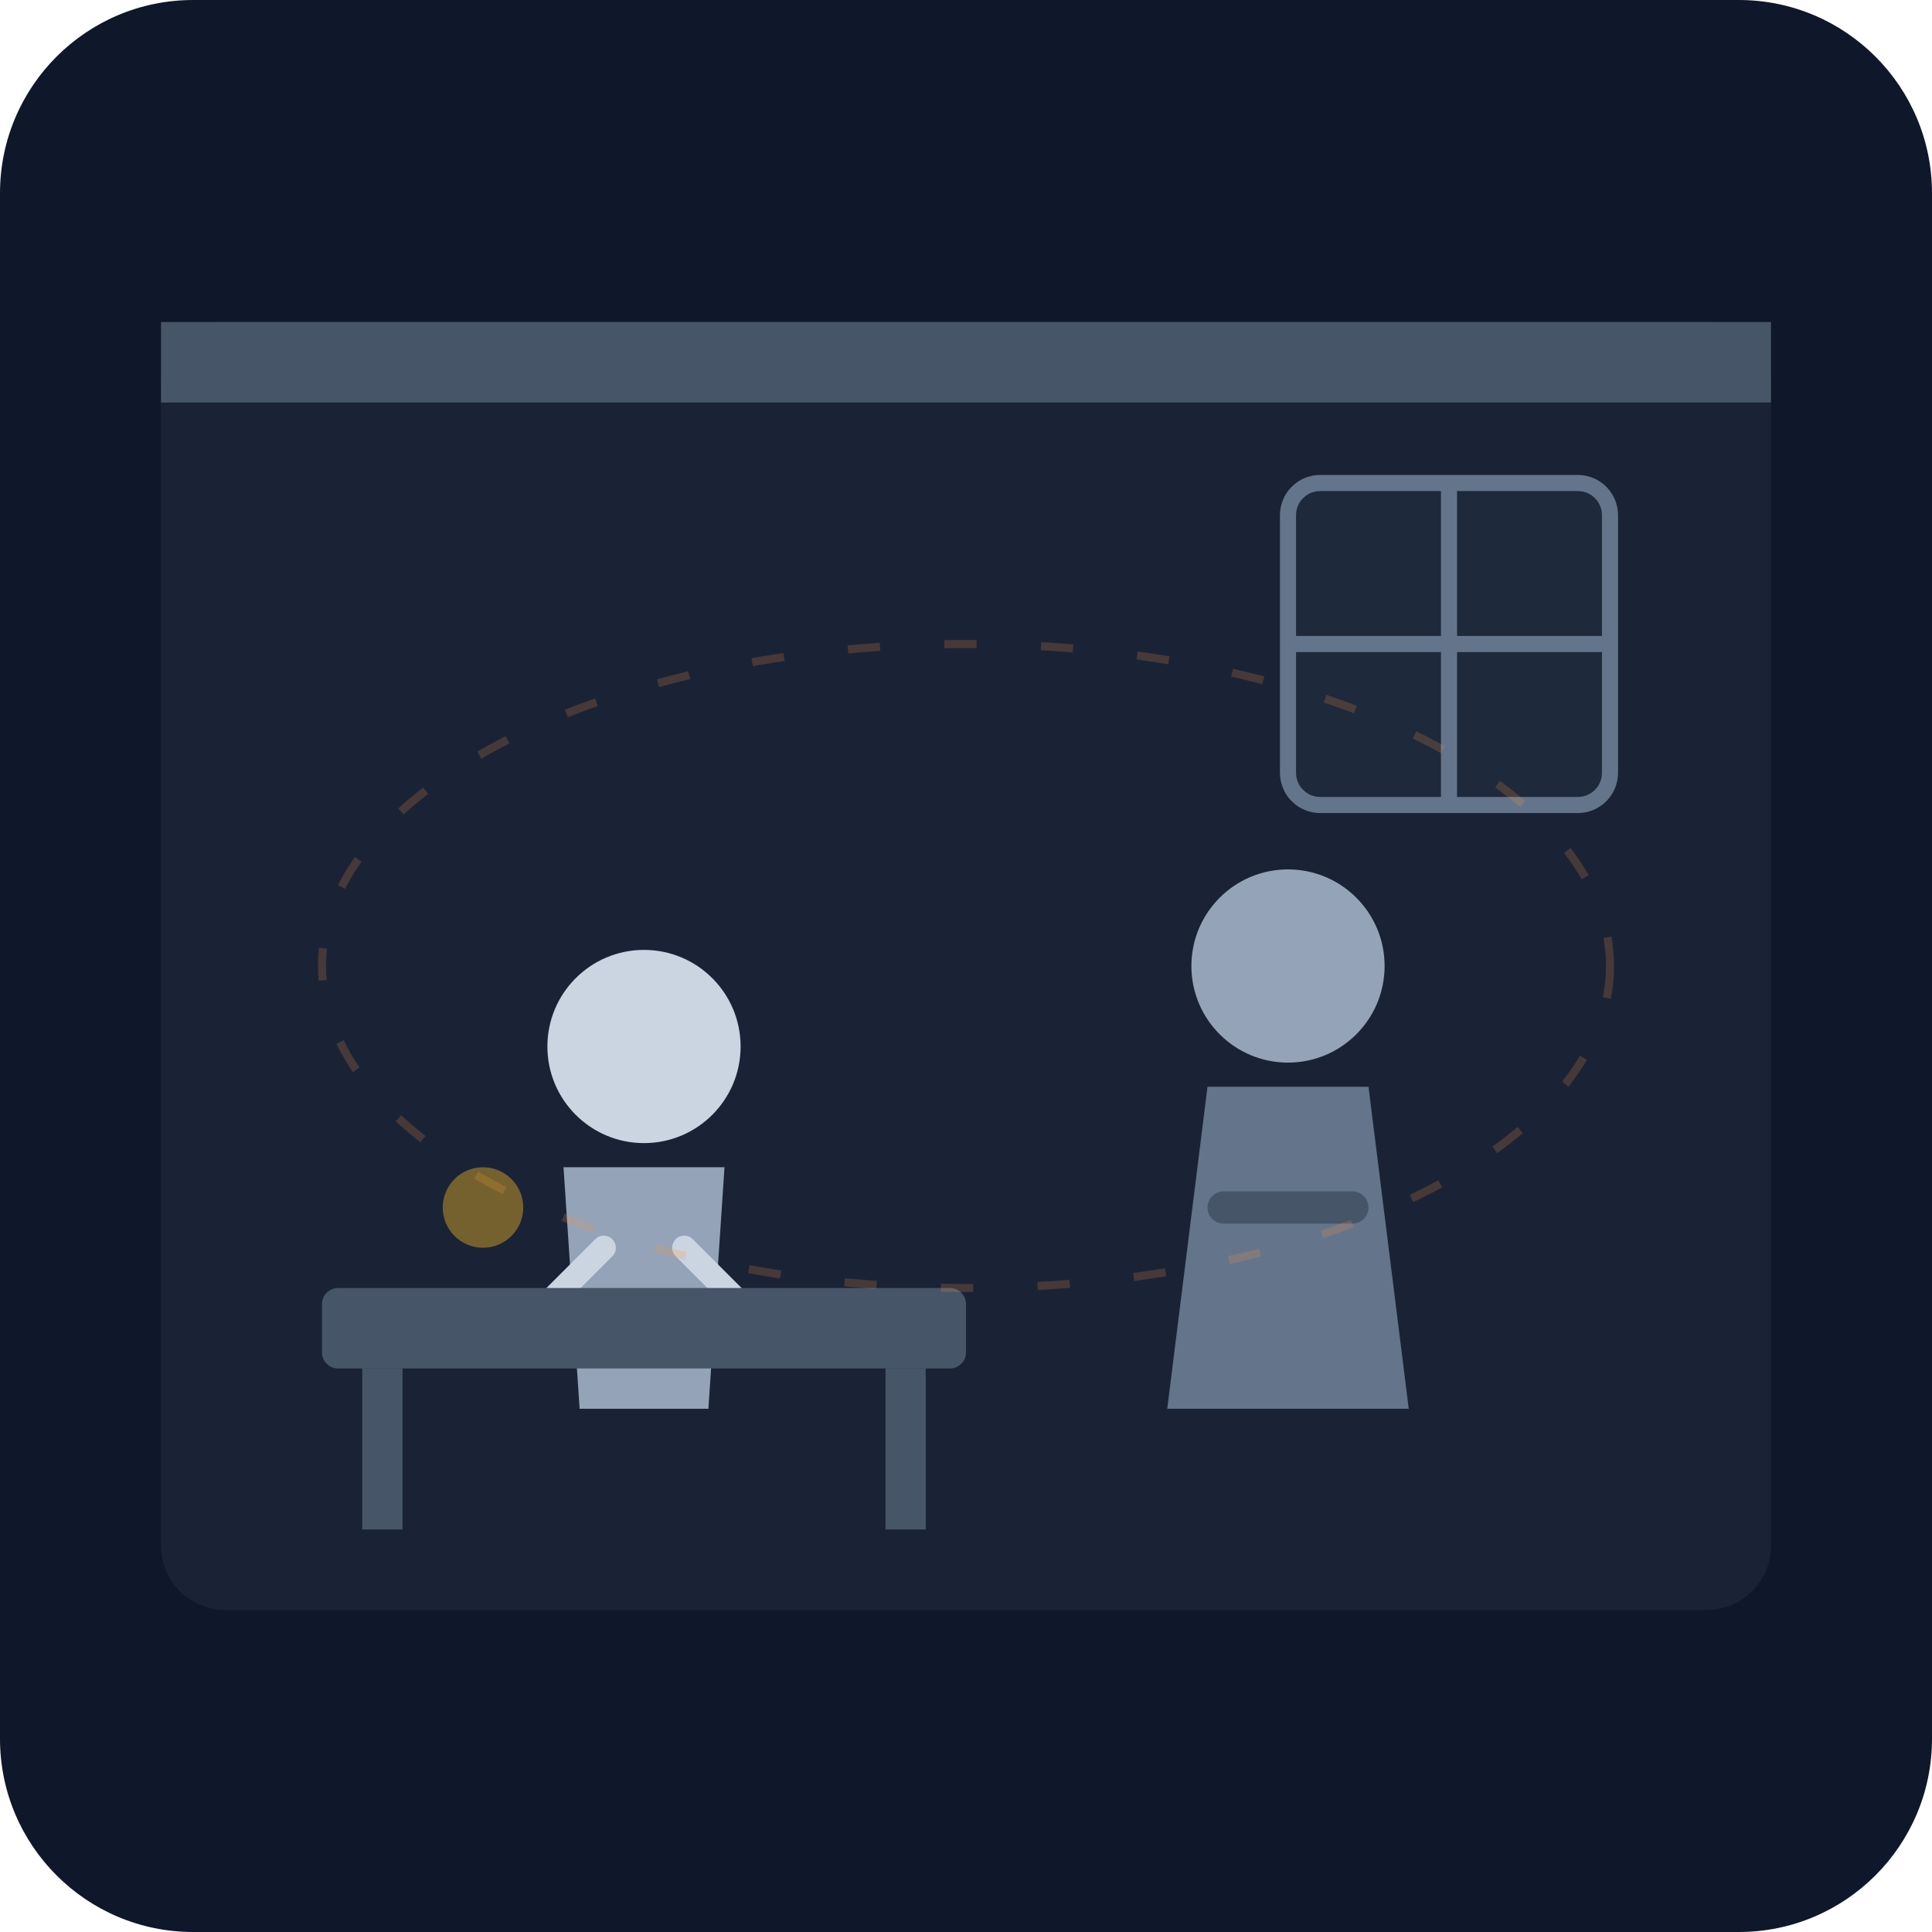
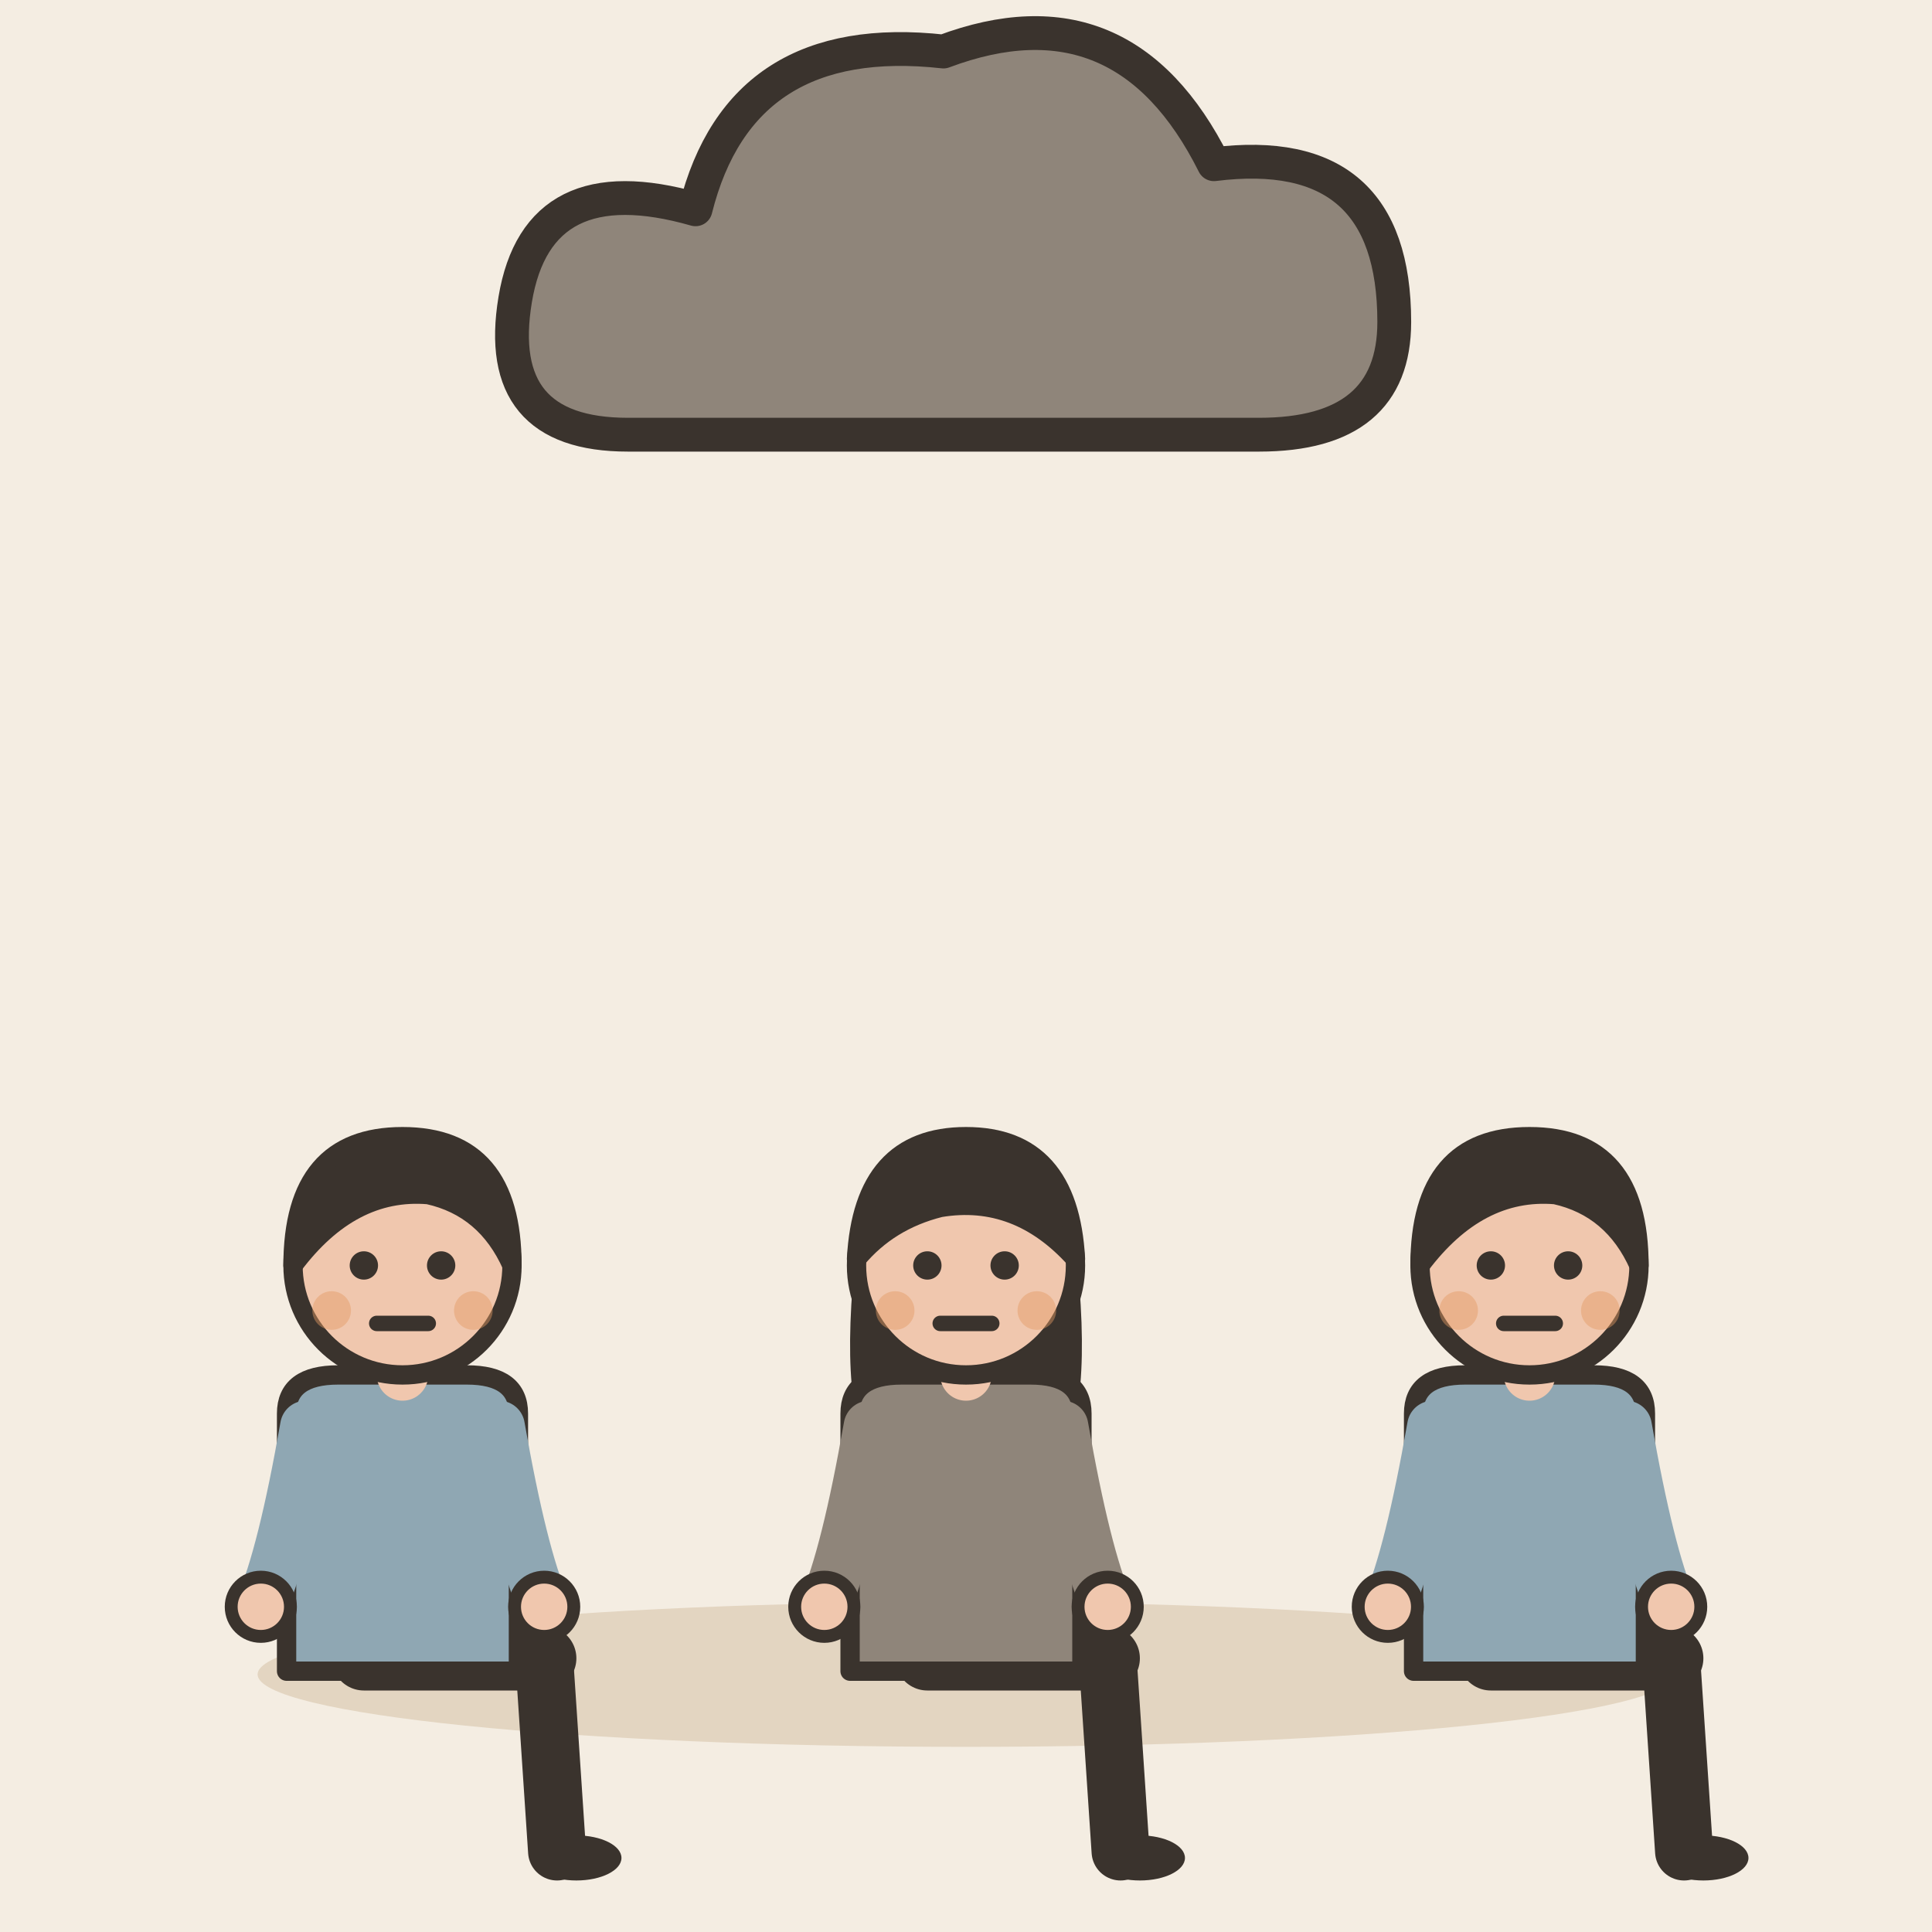
- <svg xmlns="http://www.w3.org/2000/svg" viewBox="0 0 240 240">
-   <defs>
-     <linearGradient id="bgGrad" x1="0" y1="0" x2="0" y2="240">
-       <stop offset="0%" stop-color="#0f172a" />
-       <stop offset="100%" stop-color="#1e293b" />
-     </linearGradient>
-   </defs>
-   <rect width="240" height="240" rx="24" fill="url(#bgGrad)" />
-   <rect x="20" y="40" width="200" height="160" rx="8" fill="#334155" opacity="0.3" />
-   <path d="M20 40h200v10H20z" fill="#475569" />
-   <rect x="160" y="60" width="40" height="40" rx="4" fill="#1e293b" stroke="#64748b" stroke-width="2" />
-   <path d="M180 60v40M160 80h40" stroke="#64748b" stroke-width="2" />
-   <g transform="translate(60, 120)">
-     <circle cx="20" cy="10" r="12" fill="#cbd5e1" />
-     <path d="M10 25h20l-2 30h-16z" fill="#94a3b8" />
-     <path d="M15 35l-10 10M25 35l10 10" stroke="#cbd5e1" stroke-width="3" stroke-linecap="round" />
+ <svg xmlns="http://www.w3.org/2000/svg" viewBox="0 0 240 240" data-style="editorial">
+   <rect width="240" height="240" fill="#F4EDE2" />
+   <ellipse cx="120" cy="208" rx="88" ry="9" fill="#E3D5C1" />
+   <g transform="translate(120 40) scale(1.4 1.4)">
+     <path d="M-30 10Q-42 10 -40 -2Q-38 -14 -24 -10Q-20 -26 -2 -24Q14 -30 22 -14Q38 -16 38 0Q38 10 26 10Z" fill="#8F857A" stroke="#3A332D" stroke-width="3" stroke-linecap="round" stroke-linejoin="round" />
  </g>
-   <g transform="translate(140, 110)">
-     <circle cx="20" cy="10" r="12" fill="#94a3b8" />
-     <path d="M10 25h20l5 40h-30z" fill="#64748b" />
-     <path d="M12 40h16" stroke="#475569" stroke-width="4" stroke-linecap="round" />
+   <g transform="translate(50 206) scale(0.8 0.8)">
+     <path d="M-6 0L22 0" stroke="#3A332D" stroke-width="10" stroke-linecap="round" fill="none" />
+     <path d="M22 0L24 30" stroke="#3A332D" stroke-width="9" stroke-linecap="round" fill="none" />
+     <ellipse cx="27" cy="31" rx="7" ry="3.5" fill="#3A332D" />
+     <g transform="translate(0 40)" />
+     <path d="M-18 -38Q-18 -44 -10 -44L10 -44Q18 -44 18 -38L18 2L-18 2Z" fill="#8FA7B3" stroke="#3A332D" stroke-width="3" stroke-linecap="round" stroke-linejoin="round" />
+     <path d="M-15 -36Q-18.5 -16 -22 -8" fill="none" stroke="#8FA7B3" stroke-width="8" stroke-linecap="round" stroke-linejoin="round" />
+     <circle cx="-22" cy="-8" r="4.6" fill="#F0C7AE" stroke="#3A332D" stroke-linecap="round" stroke-linejoin="round" stroke-width="2" />
+     <path d="M15 -36Q18.5 -16 22 -8" fill="none" stroke="#8FA7B3" stroke-width="8" stroke-linecap="round" stroke-linejoin="round" />
+     <circle cx="22" cy="-8" r="4.6" fill="#F0C7AE" stroke="#3A332D" stroke-linecap="round" stroke-linejoin="round" stroke-width="2" />
+     <path d="M0 -44L0 -48" stroke="#F0C7AE" stroke-width="8" stroke-linecap="round" fill="none" />
+     <g transform="translate(0 40)">
+       <circle cx="0" cy="-101" r="17" fill="#F0C7AE" stroke="#3A332D" stroke-width="3" stroke-linecap="round" stroke-linejoin="round" />
+       <path d="M-17 -101Q-17 -121 0 -121Q17 -121 17 -101Q13 -110 4 -112Q-8 -113 -17 -101Z" fill="#3A332D" stroke="#3A332D" stroke-width="3" stroke-linecap="round" stroke-linejoin="round" />
+       <circle cx="-6" cy="-101" r="2.2" fill="#3A332D" />
+       <circle cx="6" cy="-101" r="2.2" fill="#3A332D" />
+       <path d="M-4 -92L4 -92" fill="none" stroke="#3A332D" stroke-width="2.4" stroke-linecap="round" stroke-linejoin="round" />
+       <circle cx="-11" cy="-94" r="3" fill="#E39A62" opacity="0.45" />
+       <circle cx="11" cy="-94" r="3" fill="#E39A62" opacity="0.45" />
+     </g>
  </g>
-   <rect x="40" y="160" width="80" height="10" rx="2" fill="#475569" />
-   <rect x="45" y="170" width="5" height="20" fill="#475569" />
-   <rect x="110" y="170" width="5" height="20" fill="#475569" />
-   <ellipse cx="120" cy="120" rx="80" ry="40" fill="none" stroke="#fb923c" stroke-width="1" stroke-dasharray="4 8" opacity="0.2" />
-   <circle cx="60" cy="150" r="5" fill="#fbbf24" opacity="0.4" />
+   <g transform="translate(120 206) scale(0.8 0.8)">
+     <path d="M-6 0L22 0" stroke="#3A332D" stroke-width="10" stroke-linecap="round" fill="none" />
+     <path d="M22 0L24 30" stroke="#3A332D" stroke-width="9" stroke-linecap="round" fill="none" />
+     <ellipse cx="27" cy="31" rx="7" ry="3.5" fill="#3A332D" />
+     <g transform="translate(0 40)">
+       <path d="M-17 -104Q-20 -78 -14 -70L-6 -78L6 -78L14 -70Q20 -78 17 -104Z" fill="#3A332D" />
+     </g>
+     <path d="M-18 -38Q-18 -44 -10 -44L10 -44Q18 -44 18 -38L18 2L-18 2Z" fill="#8F857A" stroke="#3A332D" stroke-width="3" stroke-linecap="round" stroke-linejoin="round" />
+     <path d="M-15 -36Q-18.5 -16 -22 -8" fill="none" stroke="#8F857A" stroke-width="8" stroke-linecap="round" stroke-linejoin="round" />
+     <circle cx="-22" cy="-8" r="4.6" fill="#F0C7AE" stroke="#3A332D" stroke-linecap="round" stroke-linejoin="round" stroke-width="2" />
+     <path d="M15 -36Q18.5 -16 22 -8" fill="none" stroke="#8F857A" stroke-width="8" stroke-linecap="round" stroke-linejoin="round" />
+     <circle cx="22" cy="-8" r="4.6" fill="#F0C7AE" stroke="#3A332D" stroke-linecap="round" stroke-linejoin="round" stroke-width="2" />
+     <path d="M0 -44L0 -48" stroke="#F0C7AE" stroke-width="8" stroke-linecap="round" fill="none" />
+     <g transform="translate(0 40)">
+       <circle cx="0" cy="-101" r="17" fill="#F0C7AE" stroke="#3A332D" stroke-width="3" stroke-linecap="round" stroke-linejoin="round" />
+       <path d="M-17 -102Q-16 -121 0 -121Q16 -121 17 -102Q8 -112 -4 -110Q-12 -108 -17 -102Z" fill="#3A332D" stroke="#3A332D" stroke-width="3" stroke-linecap="round" stroke-linejoin="round" />
+       <circle cx="-6" cy="-101" r="2.2" fill="#3A332D" />
+       <circle cx="6" cy="-101" r="2.2" fill="#3A332D" />
+       <path d="M-4 -92L4 -92" fill="none" stroke="#3A332D" stroke-width="2.4" stroke-linecap="round" stroke-linejoin="round" />
+       <circle cx="-11" cy="-94" r="3" fill="#E39A62" opacity="0.45" />
+       <circle cx="11" cy="-94" r="3" fill="#E39A62" opacity="0.45" />
+     </g>
+   </g>
+   <g transform="translate(190 206) scale(0.8 0.8)">
+     <path d="M-6 0L22 0" stroke="#3A332D" stroke-width="10" stroke-linecap="round" fill="none" />
+     <path d="M22 0L24 30" stroke="#3A332D" stroke-width="9" stroke-linecap="round" fill="none" />
+     <ellipse cx="27" cy="31" rx="7" ry="3.5" fill="#3A332D" />
+     <g transform="translate(0 40)" />
+     <path d="M-18 -38Q-18 -44 -10 -44L10 -44Q18 -44 18 -38L18 2L-18 2Z" fill="#8FA7B3" stroke="#3A332D" stroke-width="3" stroke-linecap="round" stroke-linejoin="round" />
+     <path d="M-15 -36Q-18.5 -16 -22 -8" fill="none" stroke="#8FA7B3" stroke-width="8" stroke-linecap="round" stroke-linejoin="round" />
+     <circle cx="-22" cy="-8" r="4.6" fill="#F0C7AE" stroke="#3A332D" stroke-linecap="round" stroke-linejoin="round" stroke-width="2" />
+     <path d="M15 -36Q18.5 -16 22 -8" fill="none" stroke="#8FA7B3" stroke-width="8" stroke-linecap="round" stroke-linejoin="round" />
+     <circle cx="22" cy="-8" r="4.6" fill="#F0C7AE" stroke="#3A332D" stroke-linecap="round" stroke-linejoin="round" stroke-width="2" />
+     <path d="M0 -44L0 -48" stroke="#F0C7AE" stroke-width="8" stroke-linecap="round" fill="none" />
+     <g transform="translate(0 40)">
+       <circle cx="0" cy="-101" r="17" fill="#F0C7AE" stroke="#3A332D" stroke-width="3" stroke-linecap="round" stroke-linejoin="round" />
+       <path d="M-17 -101Q-17 -121 0 -121Q17 -121 17 -101Q13 -110 4 -112Q-8 -113 -17 -101Z" fill="#3A332D" stroke="#3A332D" stroke-width="3" stroke-linecap="round" stroke-linejoin="round" />
+       <circle cx="-6" cy="-101" r="2.2" fill="#3A332D" />
+       <circle cx="6" cy="-101" r="2.2" fill="#3A332D" />
+       <path d="M-4 -92L4 -92" fill="none" stroke="#3A332D" stroke-width="2.4" stroke-linecap="round" stroke-linejoin="round" />
+       <circle cx="-11" cy="-94" r="3" fill="#E39A62" opacity="0.45" />
+       <circle cx="11" cy="-94" r="3" fill="#E39A62" opacity="0.45" />
+     </g>
+   </g>
</svg>
